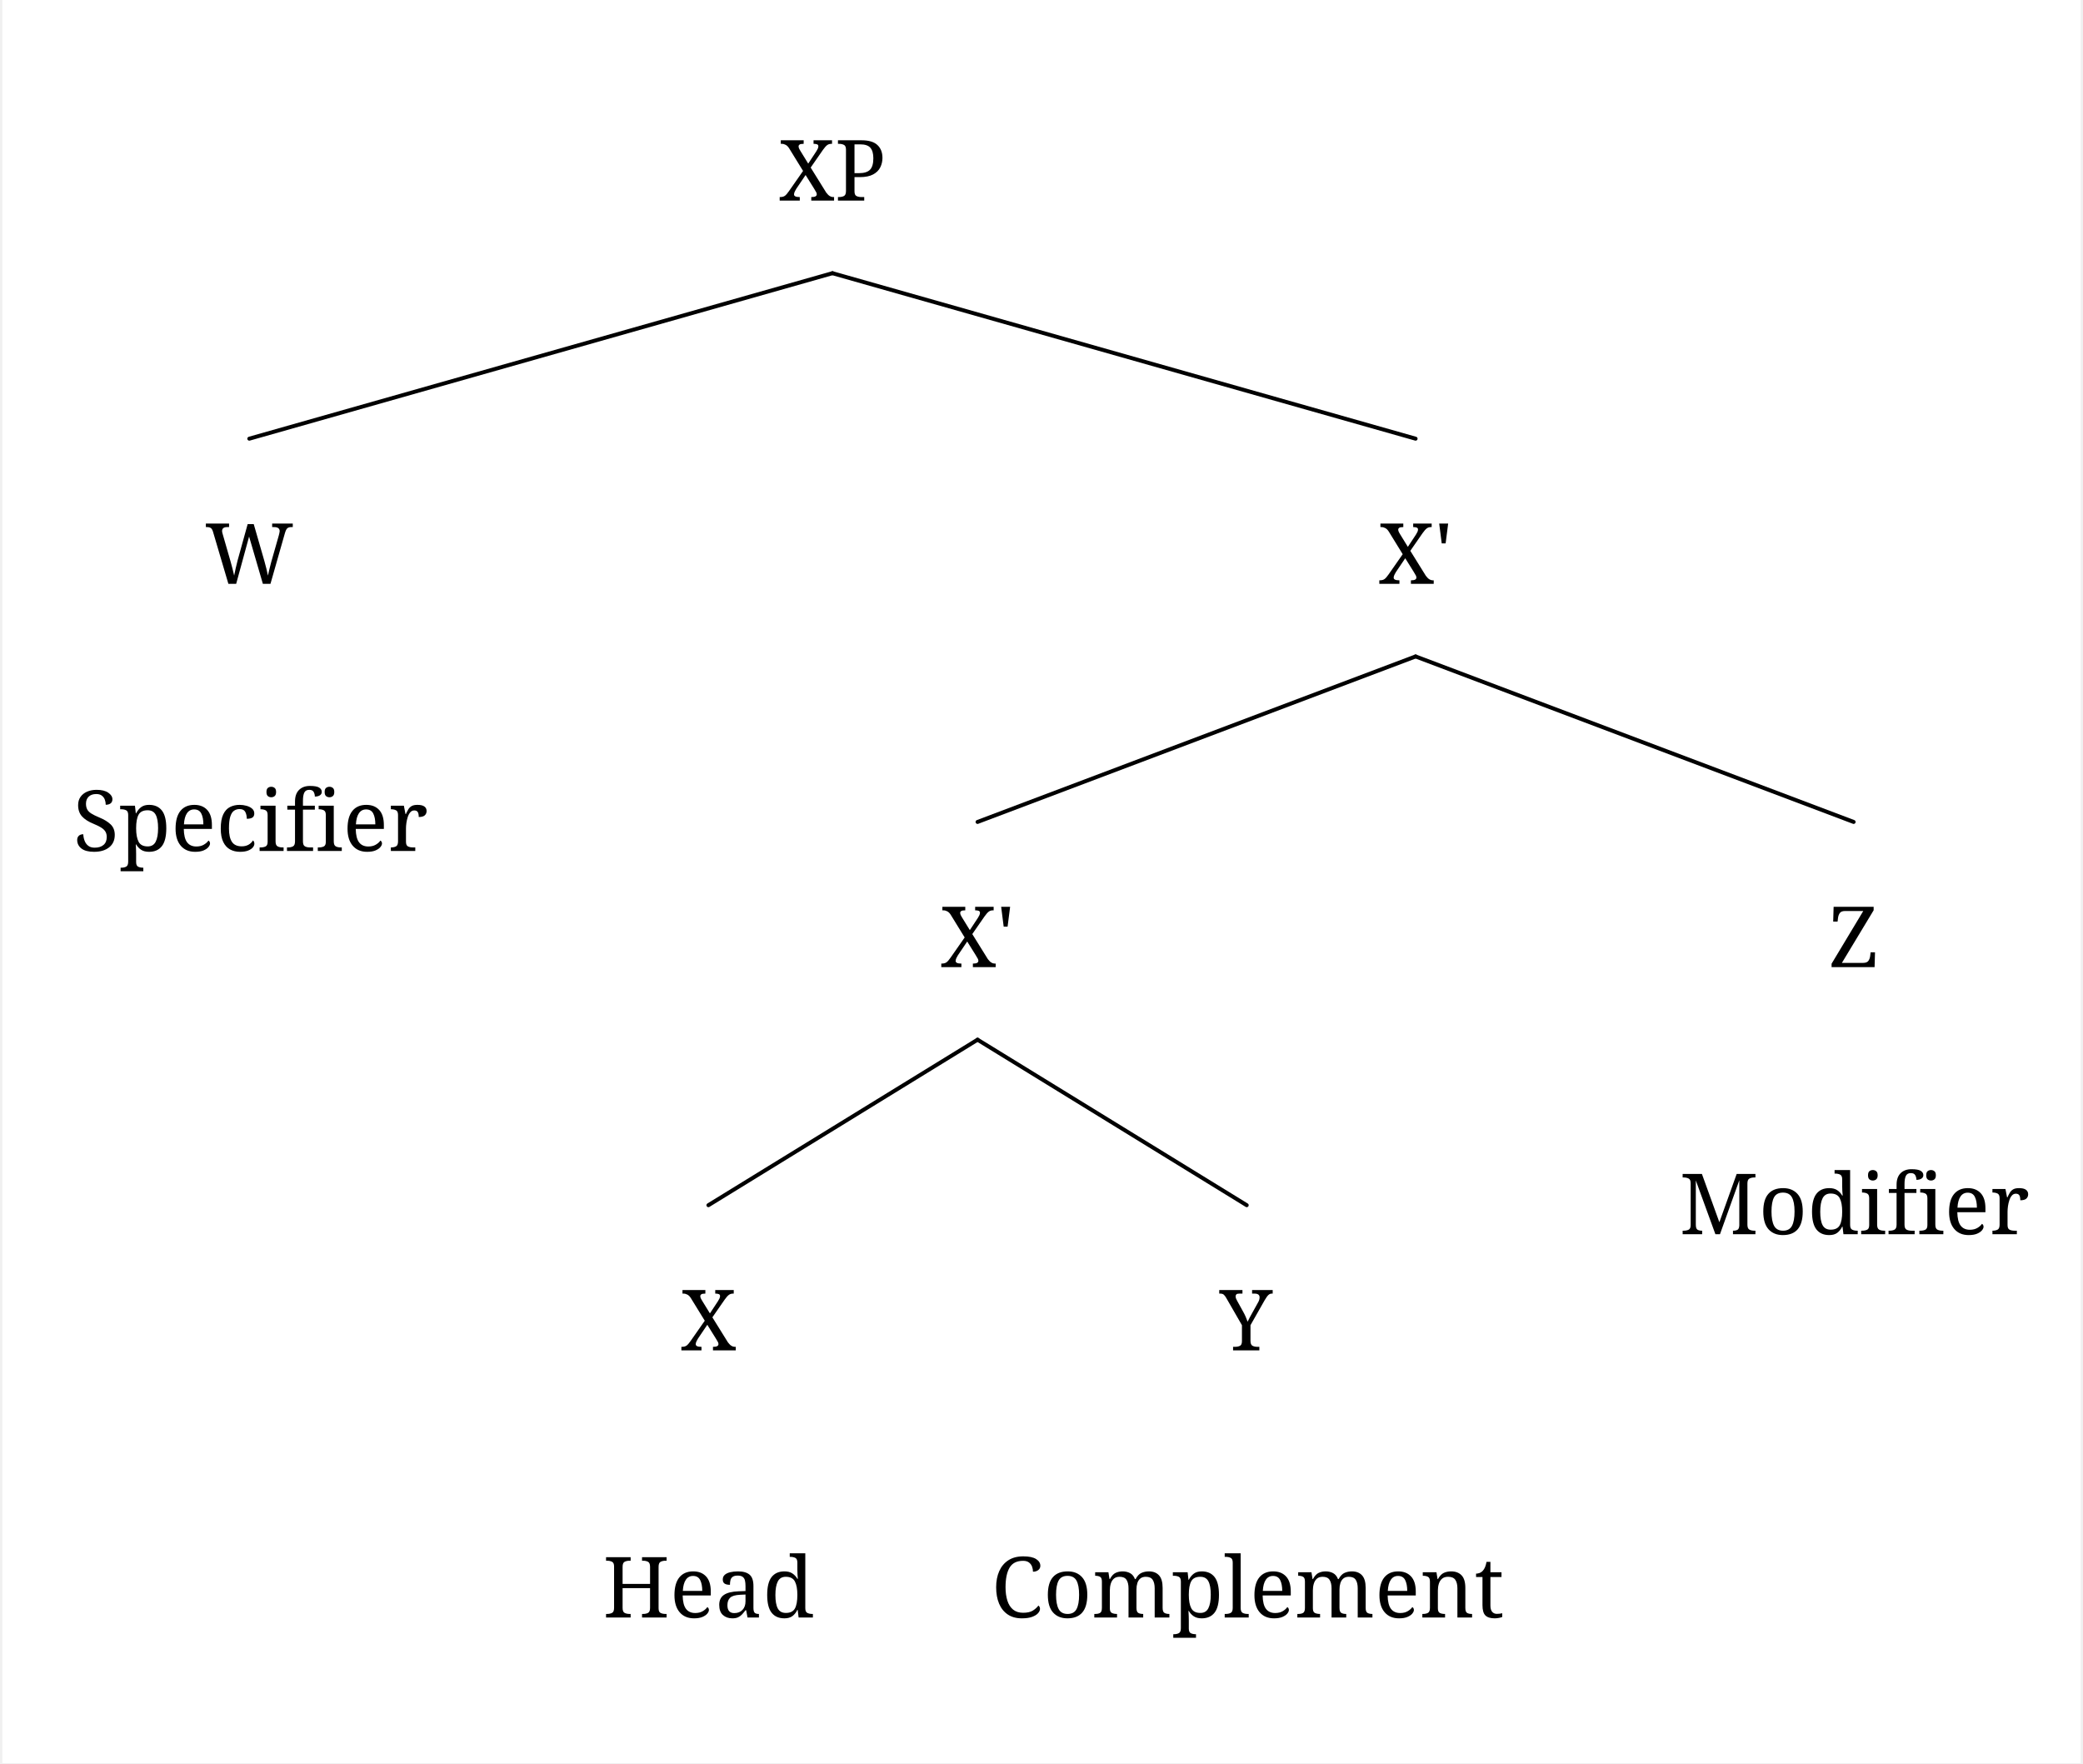
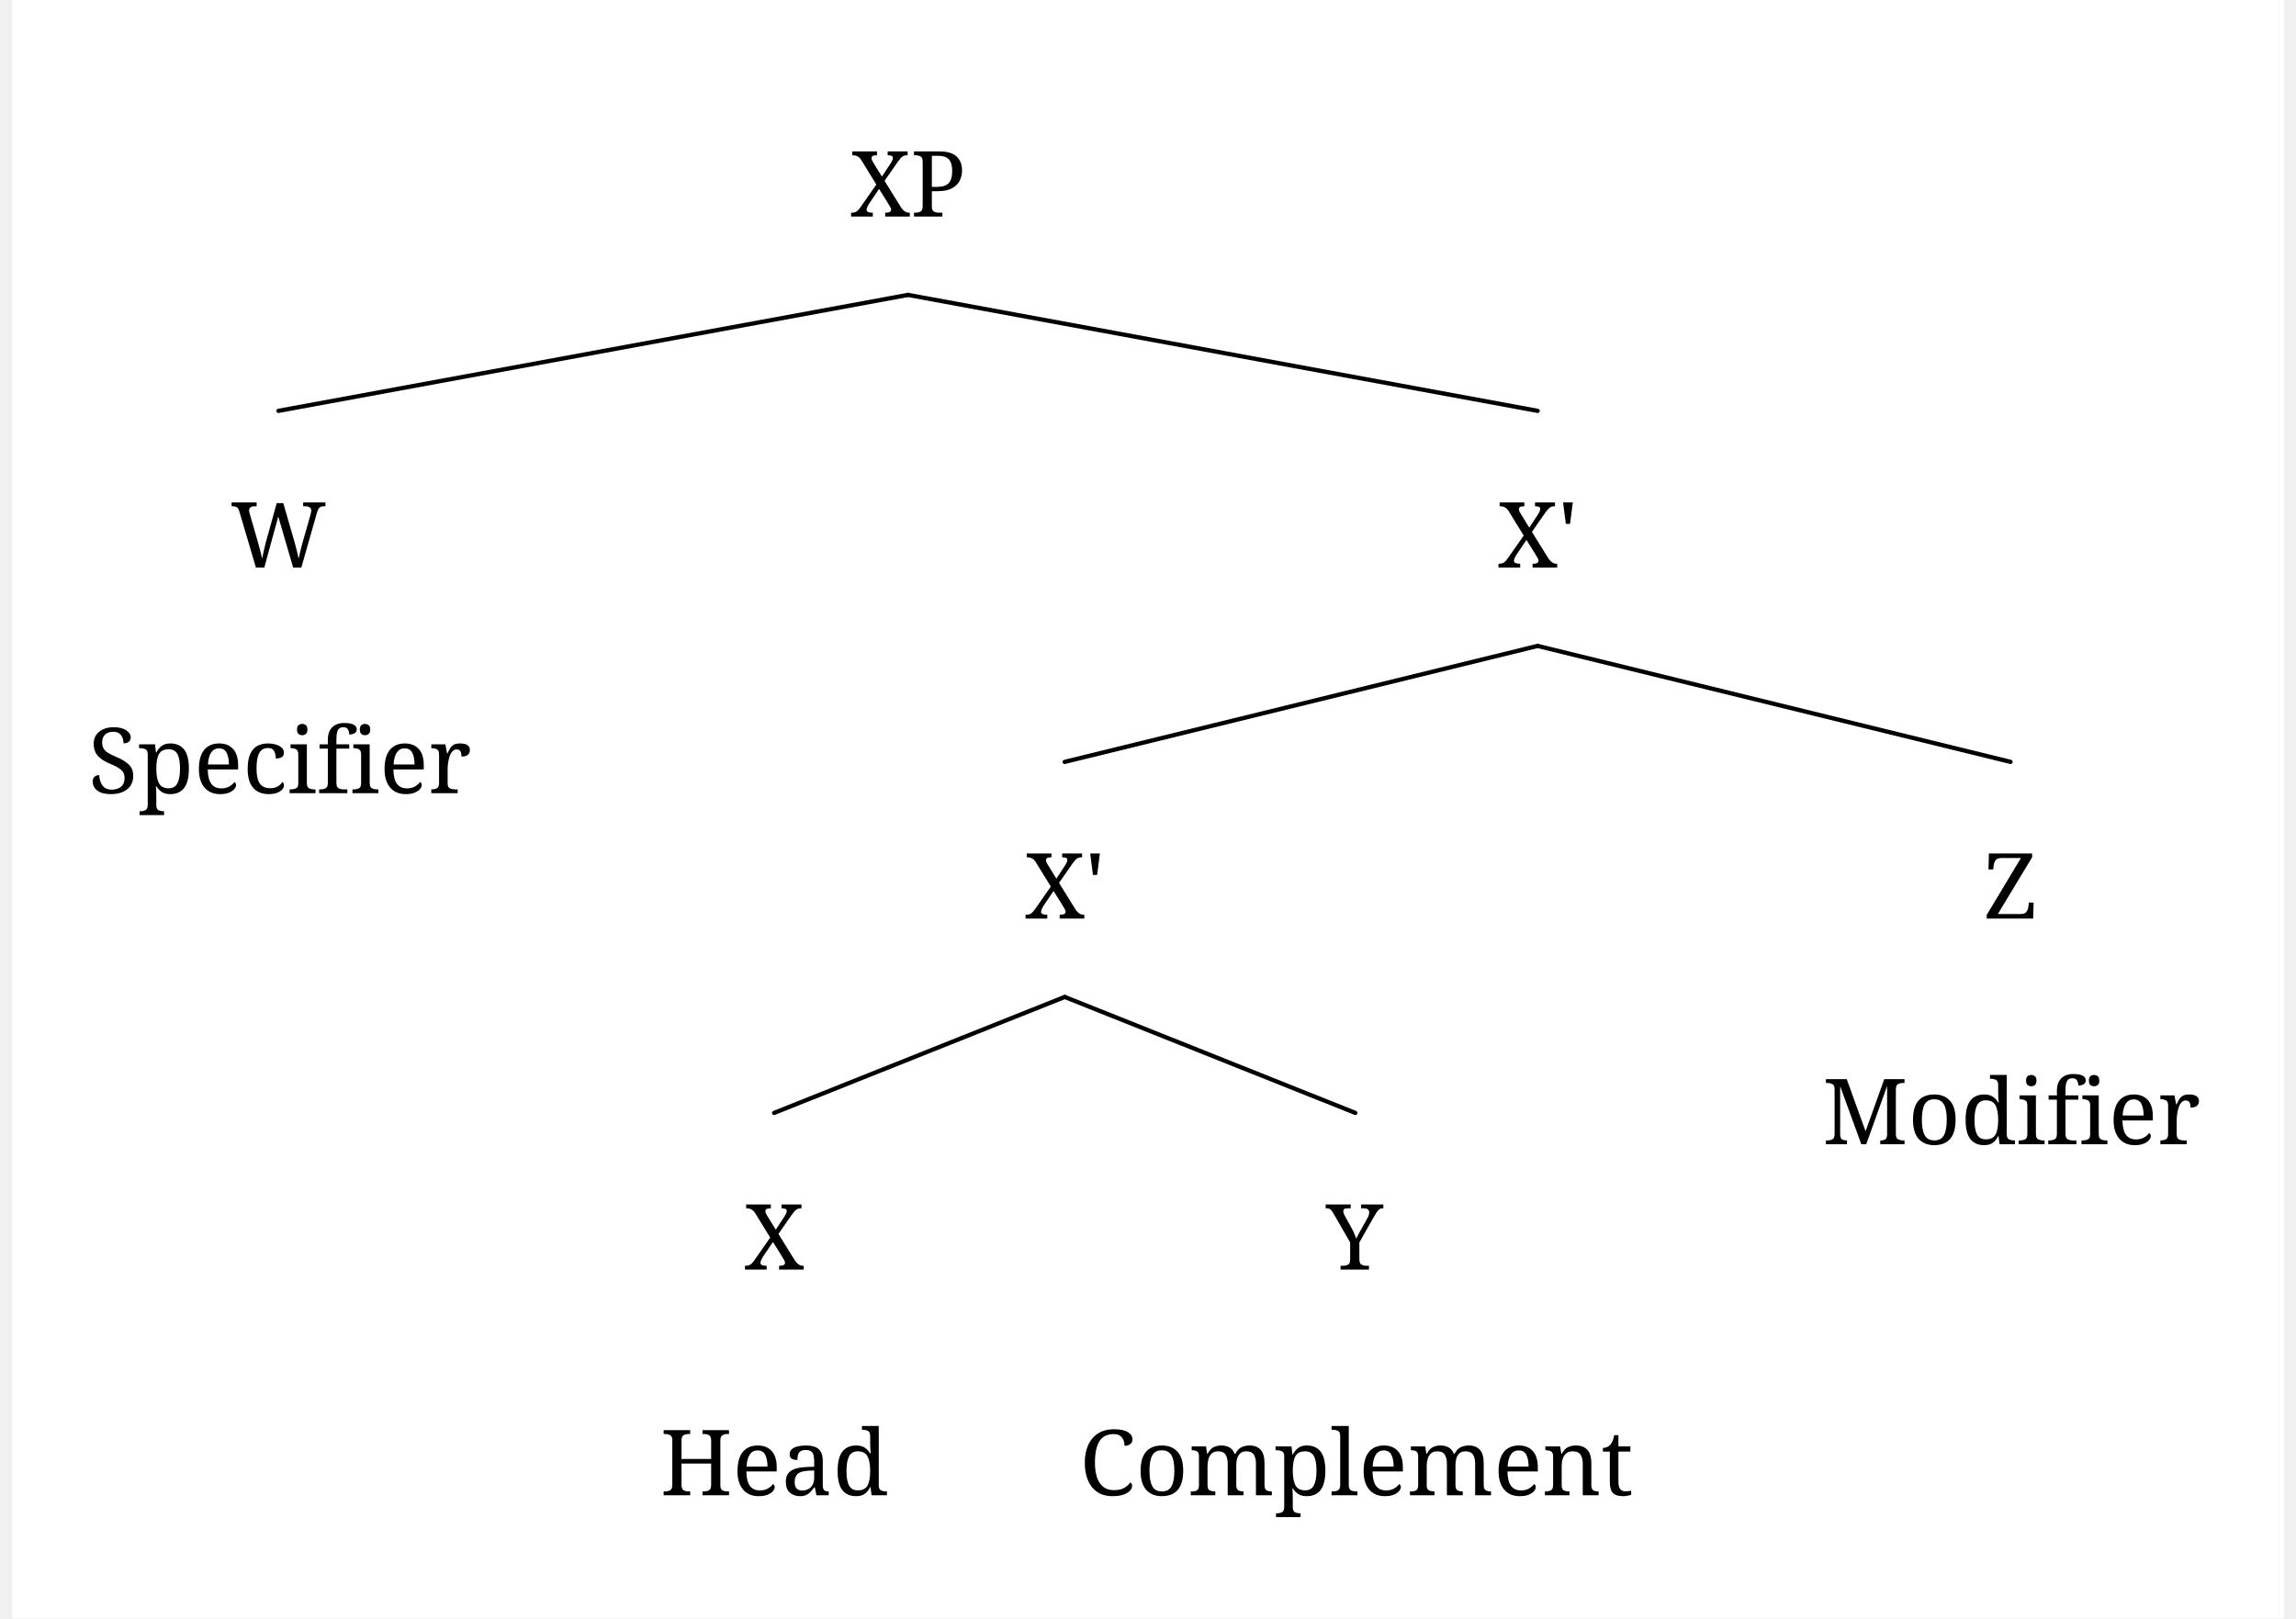
- <svg xmlns="http://www.w3.org/2000/svg" width="1554.8" height="1316.0" viewBox="-20, -20, 1574.8, 1336.0" version="1.1">
+ <svg xmlns="http://www.w3.org/2000/svg" width="1554.8" height="1096.0" viewBox="-20, -20, 1594.8, 1136.0" version="1.1">
  <defs>
    <marker id="arrow" markerUnits="userSpaceOnUse" viewBox="0 0 10 10" refX="10" refY="5" markerWidth="33.6" markerHeight="33.6" orient="auto">
      <path d="M 0 0 L 10 5 L 0 10" fill="black" />
    </marker>
    <marker id="arrowBackward" markerUnits="userSpaceOnUse" viewBox="0 0 10 10" refX="5" refY="5" markerWidth="33.6" markerHeight="33.6" orient="auto">
      <path d="M 0 0 L 10 5 L 0 10 z" fill="black" />
    </marker>
    <marker id="arrowForward" markerUnits="userSpaceOnUse" viewBox="0 0 10 10" refX="5" refY="5" markerWidth="33.6" markerHeight="33.6" orient="auto">
      <path d="M 10 0 L 0 5 L 10 10 z" fill="black" />
    </marker>
    <marker id="arrowBothways" markerUnits="userSpaceOnUse" viewBox="0 0 30 10" refX="15" refY="5" markerWidth="100.8" markerHeight="33.6" orient="auto">
      <path d="M 0 5 L 10 0 L 10 5 L 20 5 L 20 0 L 30 5 L 20 10 L 20 5 L 10 5 L 10 10 z" fill="black" />
    </marker>
    <pattern id="hatchBlack" x="10" y="10" width="10" height="10" patternUnits="userSpaceOnUse" patternTransform="rotate(45)">
      <line x1="0" y="0" x2="0" y2="10" stroke="black" stroke-width="4" />
    </pattern>
    <pattern id="hatchForNode" x="10" y="10" width="10" height="10" patternUnits="userSpaceOnUse" patternTransform="rotate(45)">
      <line x1="0" y="0" x2="0" y2="10" stroke="black" stroke-width="4" />
    </pattern>
    <pattern id="hatchForLeaf" x="10" y="10" width="10" height="10" patternUnits="userSpaceOnUse" patternTransform="rotate(45)">
      <line x1="0" y="0" x2="0" y2="10" stroke="black" stroke-width="4" />
    </pattern>
  </defs>
-   <rect x="-20" y="-20" width="1574.8" height="1336.0" stroke="none" fill="white" />"
+   <rect x="-20" y="-20" width="1594.8" height="1136.0" stroke="none" fill="white" />"
<text white-space="pre" alignment-baseline="text-top" style="fill: black; font-size: 64px;" x="568.487" y="132.0">
    <tspan x="568.487" y="132.0" style="" text-decoration="" font-family="'Noto Serif', 'Noto Serif JP', OpenMoji, 'OpenMoji Color', 'OpenMoji Black', serif">XP</tspan>
  </text>
-   <text white-space="pre" alignment-baseline="text-top" style="fill: black; font-size: 64px;" x="133.6" y="422.4">
-     <tspan x="133.6" y="422.4" style="" text-decoration="" font-family="'Noto Serif', 'Noto Serif JP', OpenMoji, 'OpenMoji Color', 'OpenMoji Black', serif">W</tspan>
+   <text white-space="pre" alignment-baseline="text-top" style="fill: black; font-size: 64px;" x="133.6" y="378.4">
+     <tspan x="133.6" y="378.4" style="" text-decoration="" font-family="'Noto Serif', 'Noto Serif JP', OpenMoji, 'OpenMoji Color', 'OpenMoji Black', serif">W</tspan>
  </text>
-   <text white-space="pre" alignment-baseline="text-top" style="fill: black; font-size: 64px;" x="33.6" y="624.8">
-     <tspan x="33.6" y="624.8" style="" text-decoration="" font-family="'Noto Serif', 'Noto Serif JP', OpenMoji, 'OpenMoji Color', 'OpenMoji Black', serif">Specifier</tspan>
+   <text white-space="pre" alignment-baseline="text-top" style="fill: black; font-size: 64px;" x="33.6" y="536.8">
+     <tspan x="33.6" y="536.8" style="" text-decoration="" font-family="'Noto Serif', 'Noto Serif JP', OpenMoji, 'OpenMoji Color', 'OpenMoji Black', serif">Specifier</tspan>
  </text>
-   <text white-space="pre" alignment-baseline="text-top" style="fill: black; font-size: 64px;" x="1022.875" y="422.4">
-     <tspan x="1022.875" y="422.4" style="" text-decoration="" font-family="'Noto Serif', 'Noto Serif JP', OpenMoji, 'OpenMoji Color', 'OpenMoji Black', serif">X'</tspan>
+   <text white-space="pre" alignment-baseline="text-top" style="fill: black; font-size: 64px;" x="1022.875" y="378.4">
+     <tspan x="1022.875" y="378.4" style="" text-decoration="" font-family="'Noto Serif', 'Noto Serif JP', OpenMoji, 'OpenMoji Color', 'OpenMoji Black', serif">X'</tspan>
  </text>
-   <text white-space="pre" alignment-baseline="text-top" style="fill: black; font-size: 64px;" x="690.95" y="712.8">
-     <tspan x="690.95" y="712.8" style="" text-decoration="" font-family="'Noto Serif', 'Noto Serif JP', OpenMoji, 'OpenMoji Color', 'OpenMoji Black', serif">X'</tspan>
+   <text white-space="pre" alignment-baseline="text-top" style="fill: black; font-size: 64px;" x="690.95" y="624.8">
+     <tspan x="690.95" y="624.8" style="" text-decoration="" font-family="'Noto Serif', 'Noto Serif JP', OpenMoji, 'OpenMoji Color', 'OpenMoji Black', serif">X'</tspan>
  </text>
-   <text white-space="pre" alignment-baseline="text-top" style="fill: black; font-size: 64px;" x="494.0" y="1003.2">
-     <tspan x="494.0" y="1003.2" style="" text-decoration="" font-family="'Noto Serif', 'Noto Serif JP', OpenMoji, 'OpenMoji Color', 'OpenMoji Black', serif">X</tspan>
+   <text white-space="pre" alignment-baseline="text-top" style="fill: black; font-size: 64px;" x="494.0" y="871.2">
+     <tspan x="494.0" y="871.2" style="" text-decoration="" font-family="'Noto Serif', 'Noto Serif JP', OpenMoji, 'OpenMoji Color', 'OpenMoji Black', serif">X</tspan>
  </text>
-   <text white-space="pre" alignment-baseline="text-top" style="fill: black; font-size: 64px;" x="435.0" y="1205.6">
-     <tspan x="435.0" y="1205.6" style="" text-decoration="" font-family="'Noto Serif', 'Noto Serif JP', OpenMoji, 'OpenMoji Color', 'OpenMoji Black', serif">Head</tspan>
+   <text white-space="pre" alignment-baseline="text-top" style="fill: black; font-size: 64px;" x="435.0" y="1029.6">
+     <tspan x="435.0" y="1029.6" style="" text-decoration="" font-family="'Noto Serif', 'Noto Serif JP', OpenMoji, 'OpenMoji Color', 'OpenMoji Black', serif">Head</tspan>
  </text>
-   <text white-space="pre" alignment-baseline="text-top" style="fill: black; font-size: 64px;" x="902.4" y="1003.2">
-     <tspan x="902.4" y="1003.2" style="" text-decoration="" font-family="'Noto Serif', 'Noto Serif JP', OpenMoji, 'OpenMoji Color', 'OpenMoji Black', serif">Y</tspan>
+   <text white-space="pre" alignment-baseline="text-top" style="fill: black; font-size: 64px;" x="902.4" y="871.2">
+     <tspan x="902.4" y="871.2" style="" text-decoration="" font-family="'Noto Serif', 'Noto Serif JP', OpenMoji, 'OpenMoji Color', 'OpenMoji Black', serif">Y</tspan>
  </text>
-   <text white-space="pre" alignment-baseline="text-top" style="fill: black; font-size: 64px;" x="729.4" y="1205.6">
-     <tspan x="729.4" y="1205.6" style="" text-decoration="" font-family="'Noto Serif', 'Noto Serif JP', OpenMoji, 'OpenMoji Color', 'OpenMoji Black', serif">Complement</tspan>
+   <text white-space="pre" alignment-baseline="text-top" style="fill: black; font-size: 64px;" x="729.4" y="1029.6">
+     <tspan x="729.4" y="1029.6" style="" text-decoration="" font-family="'Noto Serif', 'Noto Serif JP', OpenMoji, 'OpenMoji Color', 'OpenMoji Black', serif">Complement</tspan>
  </text>
-   <text white-space="pre" alignment-baseline="text-top" style="fill: black; font-size: 64px;" x="1363.8" y="712.8">
-     <tspan x="1363.8" y="712.8" style="" text-decoration="" font-family="'Noto Serif', 'Noto Serif JP', OpenMoji, 'OpenMoji Color', 'OpenMoji Black', serif">Z</tspan>
+   <text white-space="pre" alignment-baseline="text-top" style="fill: black; font-size: 64px;" x="1363.8" y="624.8">
+     <tspan x="1363.8" y="624.8" style="" text-decoration="" font-family="'Noto Serif', 'Noto Serif JP', OpenMoji, 'OpenMoji Color', 'OpenMoji Black', serif">Z</tspan>
  </text>
-   <text white-space="pre" alignment-baseline="text-top" style="fill: black; font-size: 64px;" x="1250.8" y="915.2">
-     <tspan x="1250.8" y="915.2" style="" text-decoration="" font-family="'Noto Serif', 'Noto Serif JP', OpenMoji, 'OpenMoji Color', 'OpenMoji Black', serif">Modifier</tspan>
+   <text white-space="pre" alignment-baseline="text-top" style="fill: black; font-size: 64px;" x="1250.8" y="783.2">
+     <tspan x="1250.8" y="783.2" style="" text-decoration="" font-family="'Noto Serif', 'Noto Serif JP', OpenMoji, 'OpenMoji Color', 'OpenMoji Black', serif">Modifier</tspan>
  </text>
-   <line style="stroke:black; stroke-width:3; stroke-linecap:round;" x1="167.1" y1="312.4" x2="608.987" y2="187.0" />
-   <line style="stroke:black; stroke-width:3; stroke-linecap:round;" x1="1050.875" y1="312.4" x2="608.987" y2="187.0" />
-   <line style="stroke:black; stroke-width:3; stroke-linecap:round;" x1="718.95" y1="602.8" x2="1050.875" y2="477.4" />
-   <line style="stroke:black; stroke-width:3; stroke-linecap:round;" x1="1382.8" y1="602.8" x2="1050.875" y2="477.4" />
-   <line style="stroke:black; stroke-width:3; stroke-linecap:round;" x1="515.0" y1="893.2" x2="718.95" y2="767.8" />
-   <line style="stroke:black; stroke-width:3; stroke-linecap:round;" x1="922.9" y1="893.2" x2="718.95" y2="767.8" />
+   <line style="stroke:black; stroke-width:3; stroke-linejoin:round; stroke-linecap:round;" x1="167.1" y1="268.4" x2="608.987" y2="187.0" />
+   <line style="stroke:black; stroke-width:3; stroke-linejoin:round; stroke-linecap:round;" x1="1050.875" y1="268.4" x2="608.987" y2="187.0" />
+   <line style="stroke:black; stroke-width:3; stroke-linejoin:round; stroke-linecap:round;" x1="718.95" y1="514.8" x2="1050.875" y2="433.4" />
+   <line style="stroke:black; stroke-width:3; stroke-linejoin:round; stroke-linecap:round;" x1="1382.8" y1="514.8" x2="1050.875" y2="433.4" />
+   <line style="stroke:black; stroke-width:3; stroke-linejoin:round; stroke-linecap:round;" x1="515.0" y1="761.2" x2="718.95" y2="679.8" />
+   <line style="stroke:black; stroke-width:3; stroke-linejoin:round; stroke-linecap:round;" x1="922.9" y1="761.2" x2="718.95" y2="679.8" />
</svg>
